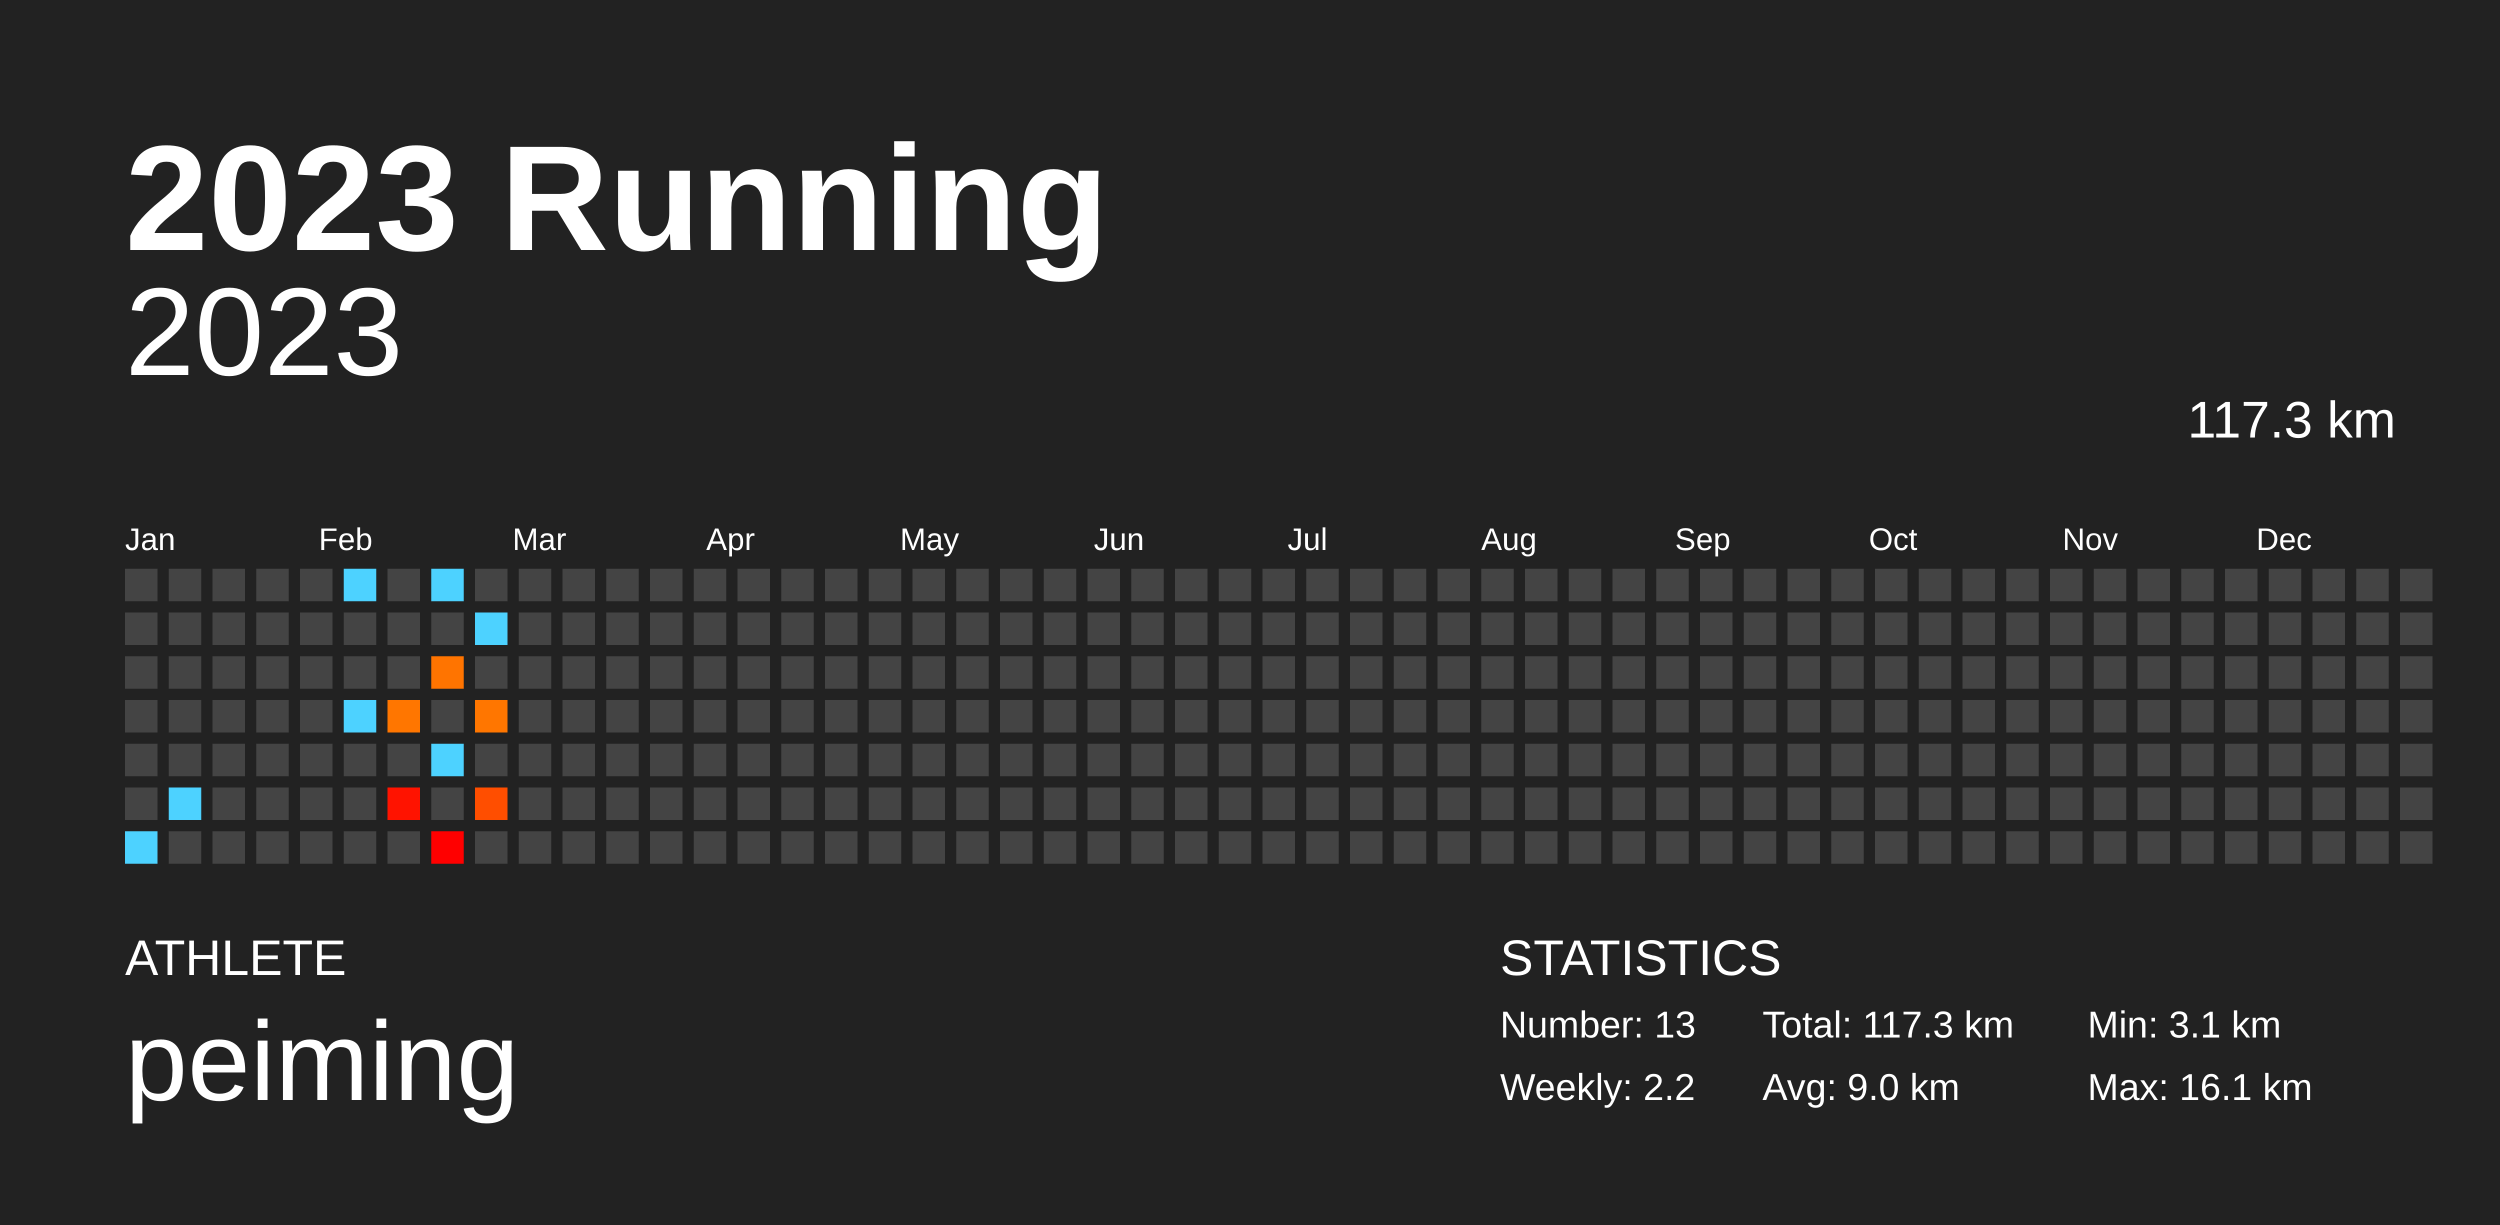
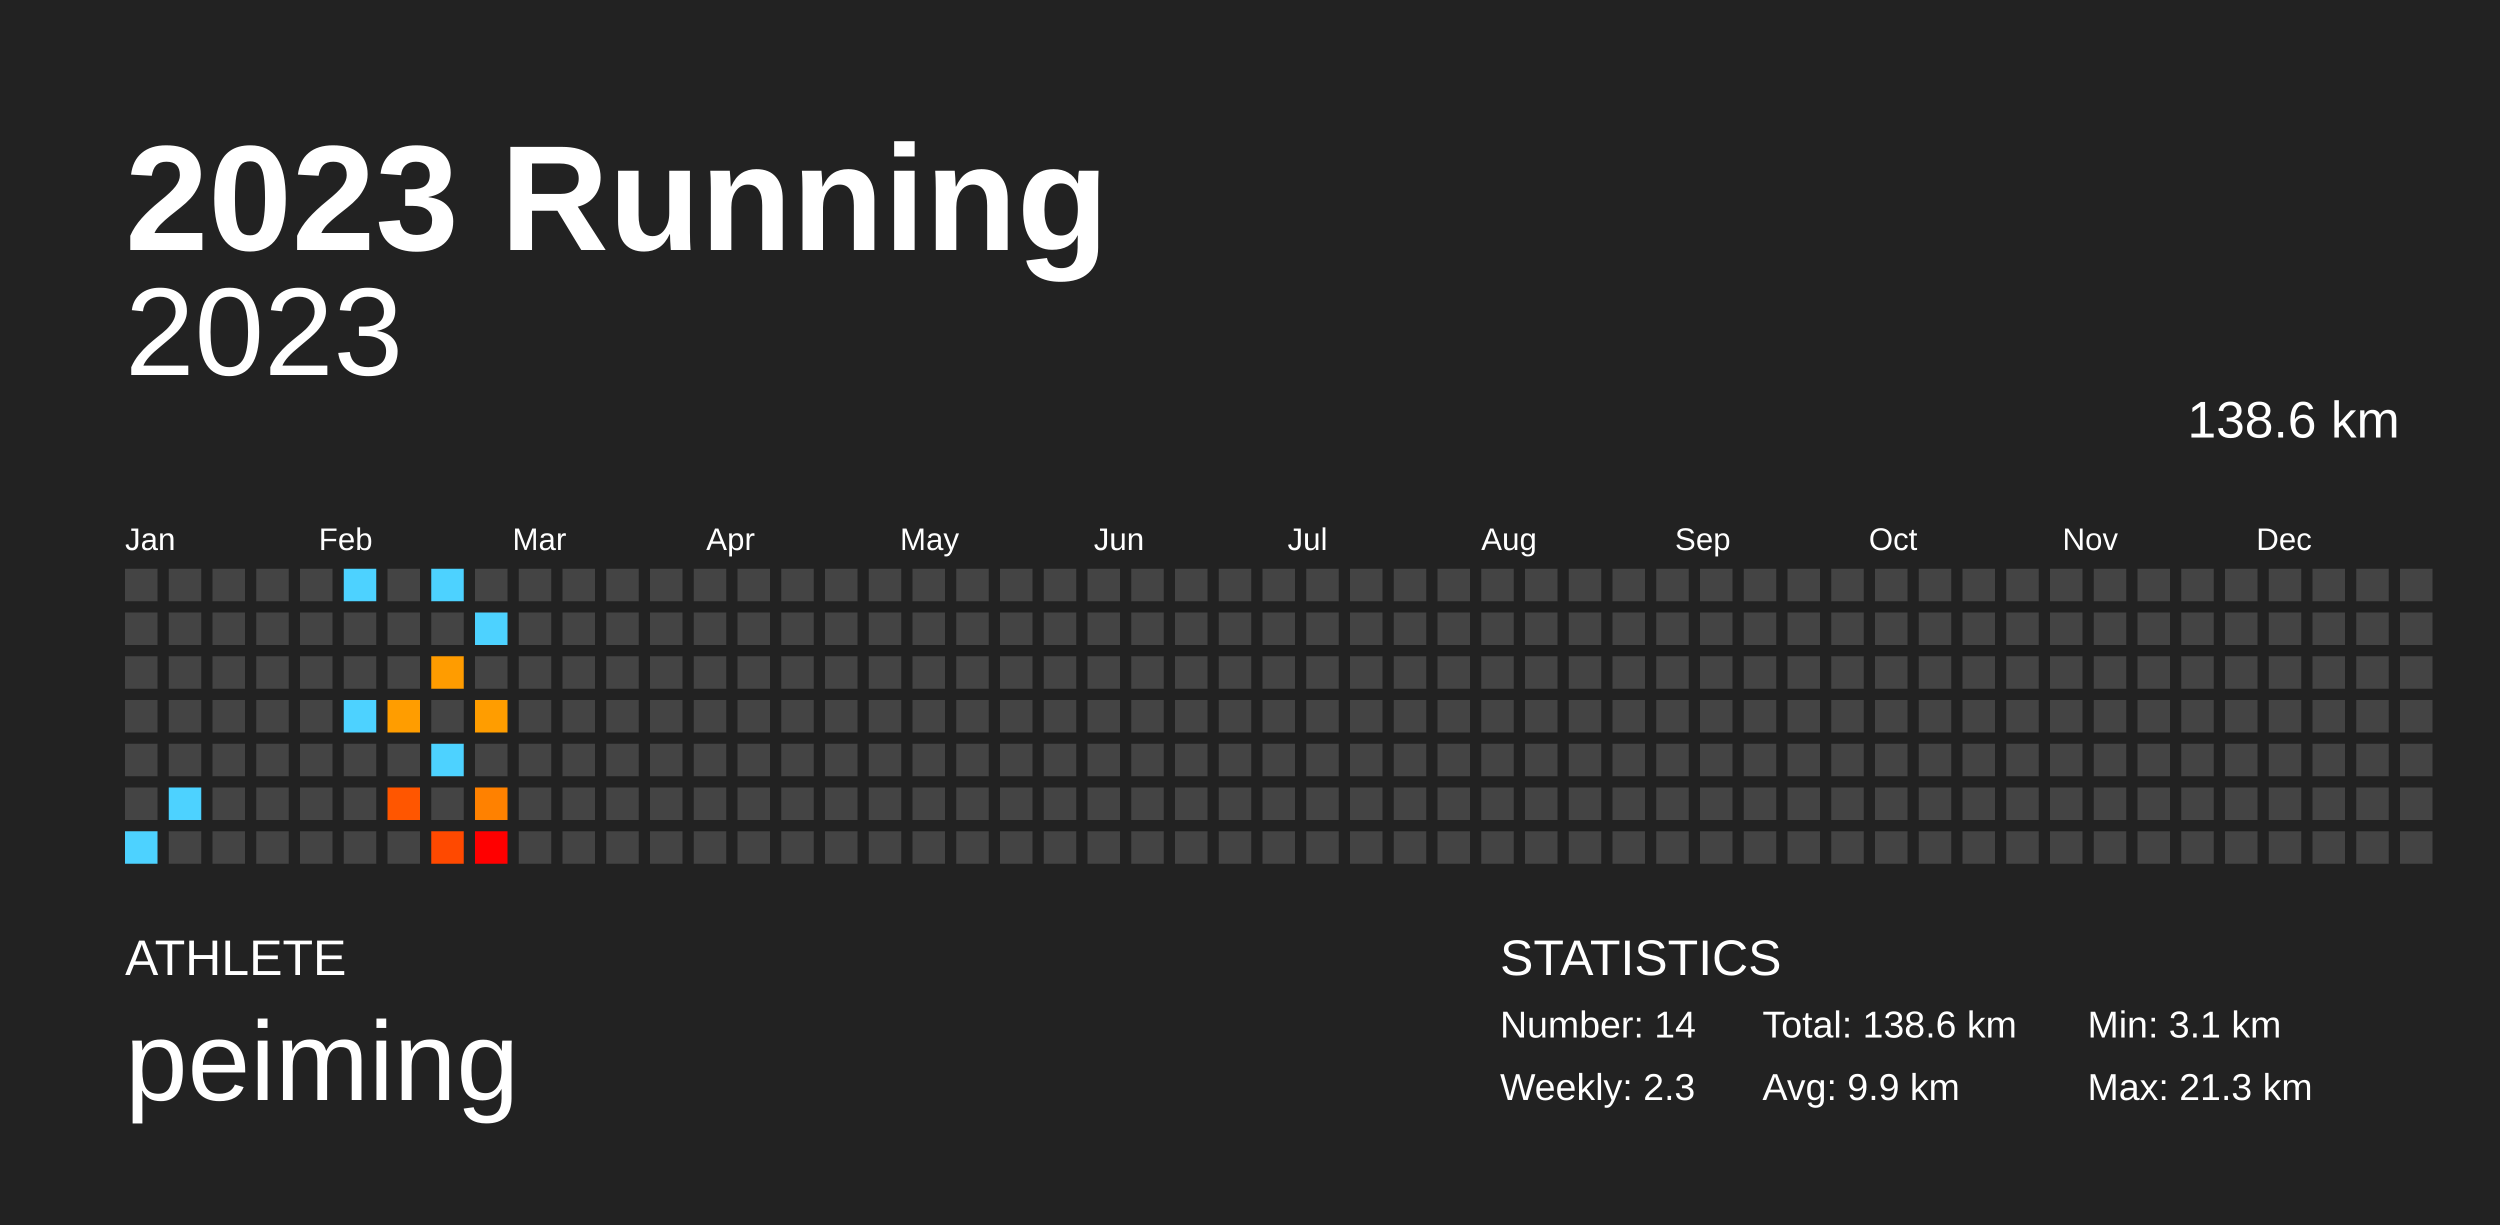
<svg xmlns="http://www.w3.org/2000/svg" baseProfile="full" height="98mm" version="1.1" viewBox="0,0,200,98" width="200mm">
  <defs />
  <rect fill="#222222" height="98" width="200" x="0" y="0" />
  <text fill="#FFFFFF" style="font-size:12px; font-family:Arial; font-weight:bold;" x="10" y="20">2023 Running</text>
  <text fill="#FFFFFF" style="font-size:4px; font-family:Arial" x="10" y="78">ATHLETE</text>
  <text fill="#FFFFFF" style="font-size:9px; font-family:Arial" x="10" y="88">peiming</text>
  <text fill="#FFFFFF" style="font-size:4px; font-family:Arial" x="120" y="78">STATISTICS</text>
-   <text fill="#FFFFFF" style="font-size:3px; font-family:Arial" x="120" y="83">Number: 13</text>
-   <text fill="#FFFFFF" style="font-size:3px; font-family:Arial" x="120" y="88">Weekly: 2.2</text>
-   <text fill="#FFFFFF" style="font-size:3px; font-family:Arial" x="141" y="83">Total: 117.3 km</text>
-   <text fill="#FFFFFF" style="font-size:3px; font-family:Arial" x="141" y="88">Avg: 9.0 km</text>
+   <text fill="#FFFFFF" style="font-size:3px; font-family:Arial" x="120" y="83">Number: 14</text>
+   <text fill="#FFFFFF" style="font-size:3px; font-family:Arial" x="120" y="88">Weekly: 2.3</text>
+   <text fill="#FFFFFF" style="font-size:3px; font-family:Arial" x="141" y="83">Total: 138.6 km</text>
+   <text fill="#FFFFFF" style="font-size:3px; font-family:Arial" x="141" y="88">Avg: 9.9 km</text>
  <text fill="#FFFFFF" style="font-size:3px; font-family:Arial" x="167" y="83">Min: 3.1 km</text>
-   <text fill="#FFFFFF" style="font-size:3px; font-family:Arial" x="167" y="88">Max: 16.1 km</text>
+   <text fill="#FFFFFF" style="font-size:3px; font-family:Arial" x="167" y="88">Max: 21.3 km</text>
  <text alignment-baseline="hanging" fill="#FFFFFF" style="font-size:10.0px; font-family:Arial;" x="10" y="30">2023</text>
-   <text alignment-baseline="hanging" fill="#FFFFFF" style="font-size:4.125px; font-family:Arial;" x="175" y="35">117.3 km</text>
+   <text alignment-baseline="hanging" fill="#FFFFFF" style="font-size:4.125px; font-family:Arial;" x="175" y="35">138.6 km</text>
  <text fill="#FFFFFF" style="font-size:2.5px; font-family:Arial" x="10.0" y="44">Jan</text>
  <text fill="#FFFFFF" style="font-size:2.5px; font-family:Arial" x="25.5" y="44">Feb</text>
  <text fill="#FFFFFF" style="font-size:2.5px; font-family:Arial" x="41.0" y="44">Mar</text>
  <text fill="#FFFFFF" style="font-size:2.5px; font-family:Arial" x="56.5" y="44">Apr</text>
  <text fill="#FFFFFF" style="font-size:2.5px; font-family:Arial" x="72.0" y="44">May</text>
  <text fill="#FFFFFF" style="font-size:2.5px; font-family:Arial" x="87.5" y="44">Jun</text>
  <text fill="#FFFFFF" style="font-size:2.5px; font-family:Arial" x="103.0" y="44">Jul</text>
  <text fill="#FFFFFF" style="font-size:2.5px; font-family:Arial" x="118.5" y="44">Aug</text>
  <text fill="#FFFFFF" style="font-size:2.5px; font-family:Arial" x="134.0" y="44">Sep</text>
  <text fill="#FFFFFF" style="font-size:2.5px; font-family:Arial" x="149.5" y="44">Oct</text>
  <text fill="#FFFFFF" style="font-size:2.5px; font-family:Arial" x="165.0" y="44">Nov</text>
  <text fill="#FFFFFF" style="font-size:2.5px; font-family:Arial" x="180.5" y="44">Dec</text>
  <rect fill="#444444" height="2.6" width="2.6" x="10.0" y="45.5" />
  <rect fill="#444444" height="2.6" width="2.6" x="10.0" y="49.0" />
  <rect fill="#444444" height="2.6" width="2.6" x="10.0" y="52.5" />
  <rect fill="#444444" height="2.6" width="2.6" x="10.0" y="56.0" />
  <rect fill="#444444" height="2.6" width="2.6" x="10.0" y="59.5" />
  <rect fill="#444444" height="2.6" width="2.6" x="10.0" y="63.0" />
  <rect fill="#4dd2ff" height="2.6" width="2.6" x="10.0" y="66.5" />
  <rect fill="#444444" height="2.6" width="2.6" x="13.5" y="45.5" />
  <rect fill="#444444" height="2.6" width="2.6" x="13.5" y="49.0" />
  <rect fill="#444444" height="2.6" width="2.6" x="13.5" y="52.5" />
  <rect fill="#444444" height="2.6" width="2.6" x="13.5" y="56.0" />
  <rect fill="#444444" height="2.6" width="2.6" x="13.5" y="59.5" />
  <rect fill="#4dd2ff" height="2.6" width="2.6" x="13.5" y="63.0" />
  <rect fill="#444444" height="2.6" width="2.6" x="13.5" y="66.5" />
  <rect fill="#444444" height="2.6" width="2.6" x="17.0" y="45.5" />
  <rect fill="#444444" height="2.6" width="2.6" x="17.0" y="49.0" />
  <rect fill="#444444" height="2.6" width="2.6" x="17.0" y="52.5" />
  <rect fill="#444444" height="2.6" width="2.6" x="17.0" y="56.0" />
  <rect fill="#444444" height="2.6" width="2.6" x="17.0" y="59.5" />
  <rect fill="#444444" height="2.6" width="2.6" x="17.0" y="63.0" />
  <rect fill="#444444" height="2.6" width="2.6" x="17.0" y="66.5" />
  <rect fill="#444444" height="2.6" width="2.6" x="20.5" y="45.5" />
  <rect fill="#444444" height="2.6" width="2.6" x="20.5" y="49.0" />
  <rect fill="#444444" height="2.6" width="2.6" x="20.5" y="52.5" />
  <rect fill="#444444" height="2.6" width="2.6" x="20.5" y="56.0" />
  <rect fill="#444444" height="2.6" width="2.6" x="20.5" y="59.5" />
  <rect fill="#444444" height="2.6" width="2.6" x="20.5" y="63.0" />
  <rect fill="#444444" height="2.6" width="2.6" x="20.5" y="66.5" />
  <rect fill="#444444" height="2.6" width="2.6" x="24.0" y="45.5" />
  <rect fill="#444444" height="2.6" width="2.6" x="24.0" y="49.0" />
  <rect fill="#444444" height="2.6" width="2.6" x="24.0" y="52.5" />
  <rect fill="#444444" height="2.6" width="2.6" x="24.0" y="56.0" />
  <rect fill="#444444" height="2.6" width="2.6" x="24.0" y="59.5" />
  <rect fill="#444444" height="2.6" width="2.6" x="24.0" y="63.0" />
  <rect fill="#444444" height="2.6" width="2.6" x="24.0" y="66.5" />
  <rect fill="#4dd2ff" height="2.6" width="2.6" x="27.5" y="45.5" />
  <rect fill="#444444" height="2.6" width="2.6" x="27.5" y="49.0" />
  <rect fill="#444444" height="2.6" width="2.6" x="27.5" y="52.5" />
  <rect fill="#4dd2ff" height="2.6" width="2.6" x="27.5" y="56.0" />
  <rect fill="#444444" height="2.6" width="2.6" x="27.5" y="59.5" />
  <rect fill="#444444" height="2.6" width="2.6" x="27.5" y="63.0" />
  <rect fill="#444444" height="2.6" width="2.6" x="27.5" y="66.5" />
  <rect fill="#444444" height="2.6" width="2.6" x="31.0" y="45.5" />
  <rect fill="#444444" height="2.6" width="2.6" x="31.0" y="49.0" />
  <rect fill="#444444" height="2.6" width="2.6" x="31.0" y="52.5" />
-   <rect fill="#ff7600" height="2.6" width="2.6" x="31.0" y="56.0" />
+   <rect fill="#ff9d00" height="2.6" width="2.6" x="31.0" y="56.0" />
  <rect fill="#444444" height="2.6" width="2.6" x="31.0" y="59.5" />
-   <rect fill="#ff1300" height="2.6" width="2.6" x="31.0" y="63.0" />
+   <rect fill="#ff5600" height="2.6" width="2.6" x="31.0" y="63.0" />
  <rect fill="#444444" height="2.6" width="2.6" x="31.0" y="66.5" />
  <rect fill="#4dd2ff" height="2.6" width="2.6" x="34.5" y="45.5" />
  <rect fill="#444444" height="2.6" width="2.6" x="34.5" y="49.0" />
-   <rect fill="#ff7400" height="2.6" width="2.6" x="34.5" y="52.5" />
+   <rect fill="#ff9c00" height="2.6" width="2.6" x="34.5" y="52.5" />
  <rect fill="#444444" height="2.6" width="2.6" x="34.5" y="56.0" />
  <rect fill="#4dd2ff" height="2.6" width="2.6" x="34.5" y="59.5" />
  <rect fill="#444444" height="2.6" width="2.6" x="34.5" y="63.0" />
-   <rect fill="#ff0000" height="2.6" width="2.6" x="34.5" y="66.5" />
+   <rect fill="#ff4900" height="2.6" width="2.6" x="34.5" y="66.5" />
  <rect fill="#444444" height="2.6" width="2.6" x="38.0" y="45.5" />
  <rect fill="#4dd2ff" height="2.6" width="2.6" x="38.0" y="49.0" />
  <rect fill="#444444" height="2.6" width="2.6" x="38.0" y="52.5" />
-   <rect fill="#ff7600" height="2.6" width="2.6" x="38.0" y="56.0" />
+   <rect fill="#ff9d00" height="2.6" width="2.6" x="38.0" y="56.0" />
  <rect fill="#444444" height="2.6" width="2.6" x="38.0" y="59.5" />
-   <rect fill="#ff4e00" height="2.6" width="2.6" x="38.0" y="63.0" />
-   <rect fill="#444444" height="2.6" width="2.6" x="38.0" y="66.5" />
+   <rect fill="#ff8100" height="2.6" width="2.6" x="38.0" y="63.0" />
+   <rect fill="red" height="2.6" width="2.6" x="38.0" y="66.5" />
  <rect fill="#444444" height="2.6" width="2.6" x="41.5" y="45.5" />
  <rect fill="#444444" height="2.6" width="2.6" x="41.5" y="49.0" />
  <rect fill="#444444" height="2.6" width="2.6" x="41.5" y="52.5" />
  <rect fill="#444444" height="2.6" width="2.6" x="41.5" y="56.0" />
  <rect fill="#444444" height="2.6" width="2.6" x="41.5" y="59.5" />
  <rect fill="#444444" height="2.6" width="2.6" x="41.5" y="63.0" />
  <rect fill="#444444" height="2.6" width="2.6" x="41.5" y="66.5" />
  <rect fill="#444444" height="2.6" width="2.6" x="45.0" y="45.5" />
  <rect fill="#444444" height="2.6" width="2.6" x="45.0" y="49.0" />
  <rect fill="#444444" height="2.6" width="2.6" x="45.0" y="52.5" />
  <rect fill="#444444" height="2.6" width="2.6" x="45.0" y="56.0" />
  <rect fill="#444444" height="2.6" width="2.6" x="45.0" y="59.5" />
  <rect fill="#444444" height="2.6" width="2.6" x="45.0" y="63.0" />
  <rect fill="#444444" height="2.6" width="2.6" x="45.0" y="66.5" />
  <rect fill="#444444" height="2.6" width="2.6" x="48.5" y="45.5" />
  <rect fill="#444444" height="2.6" width="2.6" x="48.5" y="49.0" />
  <rect fill="#444444" height="2.6" width="2.6" x="48.5" y="52.5" />
  <rect fill="#444444" height="2.6" width="2.6" x="48.5" y="56.0" />
  <rect fill="#444444" height="2.6" width="2.6" x="48.5" y="59.5" />
  <rect fill="#444444" height="2.6" width="2.6" x="48.5" y="63.0" />
  <rect fill="#444444" height="2.6" width="2.6" x="48.5" y="66.5" />
  <rect fill="#444444" height="2.6" width="2.6" x="52.0" y="45.5" />
  <rect fill="#444444" height="2.6" width="2.6" x="52.0" y="49.0" />
  <rect fill="#444444" height="2.6" width="2.6" x="52.0" y="52.5" />
  <rect fill="#444444" height="2.6" width="2.6" x="52.0" y="56.0" />
  <rect fill="#444444" height="2.6" width="2.6" x="52.0" y="59.5" />
  <rect fill="#444444" height="2.6" width="2.6" x="52.0" y="63.0" />
  <rect fill="#444444" height="2.6" width="2.6" x="52.0" y="66.5" />
  <rect fill="#444444" height="2.6" width="2.6" x="55.5" y="45.5" />
  <rect fill="#444444" height="2.6" width="2.6" x="55.5" y="49.0" />
  <rect fill="#444444" height="2.6" width="2.6" x="55.5" y="52.5" />
  <rect fill="#444444" height="2.6" width="2.6" x="55.5" y="56.0" />
  <rect fill="#444444" height="2.6" width="2.6" x="55.5" y="59.5" />
  <rect fill="#444444" height="2.6" width="2.6" x="55.5" y="63.0" />
  <rect fill="#444444" height="2.6" width="2.6" x="55.5" y="66.5" />
  <rect fill="#444444" height="2.6" width="2.6" x="59.0" y="45.5" />
  <rect fill="#444444" height="2.6" width="2.6" x="59.0" y="49.0" />
  <rect fill="#444444" height="2.6" width="2.6" x="59.0" y="52.5" />
  <rect fill="#444444" height="2.6" width="2.6" x="59.0" y="56.0" />
  <rect fill="#444444" height="2.6" width="2.6" x="59.0" y="59.5" />
  <rect fill="#444444" height="2.6" width="2.6" x="59.0" y="63.0" />
  <rect fill="#444444" height="2.6" width="2.6" x="59.0" y="66.5" />
  <rect fill="#444444" height="2.6" width="2.6" x="62.5" y="45.5" />
  <rect fill="#444444" height="2.6" width="2.6" x="62.5" y="49.0" />
  <rect fill="#444444" height="2.6" width="2.6" x="62.5" y="52.5" />
  <rect fill="#444444" height="2.6" width="2.6" x="62.5" y="56.0" />
  <rect fill="#444444" height="2.6" width="2.6" x="62.5" y="59.5" />
  <rect fill="#444444" height="2.6" width="2.6" x="62.5" y="63.0" />
  <rect fill="#444444" height="2.6" width="2.6" x="62.5" y="66.5" />
  <rect fill="#444444" height="2.6" width="2.6" x="66.0" y="45.5" />
  <rect fill="#444444" height="2.6" width="2.6" x="66.0" y="49.0" />
  <rect fill="#444444" height="2.6" width="2.6" x="66.0" y="52.5" />
  <rect fill="#444444" height="2.6" width="2.6" x="66.0" y="56.0" />
  <rect fill="#444444" height="2.6" width="2.6" x="66.0" y="59.5" />
  <rect fill="#444444" height="2.6" width="2.6" x="66.0" y="63.0" />
  <rect fill="#444444" height="2.6" width="2.6" x="66.0" y="66.5" />
  <rect fill="#444444" height="2.6" width="2.6" x="69.5" y="45.5" />
  <rect fill="#444444" height="2.6" width="2.6" x="69.5" y="49.0" />
  <rect fill="#444444" height="2.6" width="2.6" x="69.5" y="52.5" />
  <rect fill="#444444" height="2.6" width="2.6" x="69.5" y="56.0" />
  <rect fill="#444444" height="2.6" width="2.6" x="69.5" y="59.5" />
  <rect fill="#444444" height="2.6" width="2.6" x="69.5" y="63.0" />
  <rect fill="#444444" height="2.6" width="2.6" x="69.5" y="66.5" />
  <rect fill="#444444" height="2.6" width="2.6" x="73.0" y="45.5" />
  <rect fill="#444444" height="2.6" width="2.6" x="73.0" y="49.0" />
  <rect fill="#444444" height="2.6" width="2.6" x="73.0" y="52.5" />
  <rect fill="#444444" height="2.6" width="2.6" x="73.0" y="56.0" />
  <rect fill="#444444" height="2.6" width="2.6" x="73.0" y="59.5" />
  <rect fill="#444444" height="2.6" width="2.6" x="73.0" y="63.0" />
  <rect fill="#444444" height="2.6" width="2.6" x="73.0" y="66.5" />
  <rect fill="#444444" height="2.6" width="2.6" x="76.5" y="45.5" />
  <rect fill="#444444" height="2.6" width="2.6" x="76.5" y="49.0" />
  <rect fill="#444444" height="2.6" width="2.6" x="76.5" y="52.5" />
  <rect fill="#444444" height="2.6" width="2.6" x="76.5" y="56.0" />
  <rect fill="#444444" height="2.6" width="2.6" x="76.5" y="59.5" />
  <rect fill="#444444" height="2.6" width="2.6" x="76.5" y="63.0" />
  <rect fill="#444444" height="2.6" width="2.6" x="76.5" y="66.5" />
  <rect fill="#444444" height="2.6" width="2.6" x="80.0" y="45.5" />
  <rect fill="#444444" height="2.6" width="2.6" x="80.0" y="49.0" />
  <rect fill="#444444" height="2.6" width="2.6" x="80.0" y="52.5" />
  <rect fill="#444444" height="2.6" width="2.6" x="80.0" y="56.0" />
  <rect fill="#444444" height="2.6" width="2.6" x="80.0" y="59.5" />
  <rect fill="#444444" height="2.6" width="2.6" x="80.0" y="63.0" />
  <rect fill="#444444" height="2.6" width="2.6" x="80.0" y="66.5" />
  <rect fill="#444444" height="2.6" width="2.6" x="83.5" y="45.5" />
  <rect fill="#444444" height="2.6" width="2.6" x="83.5" y="49.0" />
  <rect fill="#444444" height="2.6" width="2.6" x="83.5" y="52.5" />
  <rect fill="#444444" height="2.6" width="2.6" x="83.5" y="56.0" />
  <rect fill="#444444" height="2.6" width="2.6" x="83.5" y="59.5" />
  <rect fill="#444444" height="2.6" width="2.6" x="83.5" y="63.0" />
  <rect fill="#444444" height="2.6" width="2.6" x="83.5" y="66.5" />
  <rect fill="#444444" height="2.6" width="2.6" x="87.0" y="45.5" />
  <rect fill="#444444" height="2.6" width="2.6" x="87.0" y="49.0" />
  <rect fill="#444444" height="2.6" width="2.6" x="87.0" y="52.5" />
  <rect fill="#444444" height="2.6" width="2.6" x="87.0" y="56.0" />
  <rect fill="#444444" height="2.6" width="2.6" x="87.0" y="59.5" />
  <rect fill="#444444" height="2.6" width="2.6" x="87.0" y="63.0" />
  <rect fill="#444444" height="2.6" width="2.6" x="87.0" y="66.5" />
  <rect fill="#444444" height="2.6" width="2.6" x="90.5" y="45.5" />
  <rect fill="#444444" height="2.6" width="2.6" x="90.5" y="49.0" />
  <rect fill="#444444" height="2.6" width="2.6" x="90.5" y="52.5" />
  <rect fill="#444444" height="2.6" width="2.6" x="90.5" y="56.0" />
  <rect fill="#444444" height="2.6" width="2.6" x="90.5" y="59.5" />
  <rect fill="#444444" height="2.6" width="2.6" x="90.5" y="63.0" />
  <rect fill="#444444" height="2.6" width="2.6" x="90.5" y="66.5" />
  <rect fill="#444444" height="2.6" width="2.6" x="94.0" y="45.5" />
  <rect fill="#444444" height="2.6" width="2.6" x="94.0" y="49.0" />
  <rect fill="#444444" height="2.6" width="2.6" x="94.0" y="52.5" />
  <rect fill="#444444" height="2.6" width="2.6" x="94.0" y="56.0" />
  <rect fill="#444444" height="2.6" width="2.6" x="94.0" y="59.5" />
  <rect fill="#444444" height="2.6" width="2.6" x="94.0" y="63.0" />
  <rect fill="#444444" height="2.6" width="2.6" x="94.0" y="66.5" />
  <rect fill="#444444" height="2.6" width="2.6" x="97.5" y="45.5" />
  <rect fill="#444444" height="2.6" width="2.6" x="97.5" y="49.0" />
  <rect fill="#444444" height="2.6" width="2.6" x="97.5" y="52.5" />
  <rect fill="#444444" height="2.6" width="2.6" x="97.5" y="56.0" />
  <rect fill="#444444" height="2.6" width="2.6" x="97.5" y="59.5" />
  <rect fill="#444444" height="2.6" width="2.6" x="97.5" y="63.0" />
  <rect fill="#444444" height="2.6" width="2.6" x="97.5" y="66.5" />
  <rect fill="#444444" height="2.6" width="2.6" x="101.0" y="45.5" />
  <rect fill="#444444" height="2.6" width="2.6" x="101.0" y="49.0" />
  <rect fill="#444444" height="2.6" width="2.6" x="101.0" y="52.5" />
  <rect fill="#444444" height="2.6" width="2.6" x="101.0" y="56.0" />
  <rect fill="#444444" height="2.6" width="2.6" x="101.0" y="59.5" />
  <rect fill="#444444" height="2.6" width="2.6" x="101.0" y="63.0" />
  <rect fill="#444444" height="2.6" width="2.6" x="101.0" y="66.5" />
  <rect fill="#444444" height="2.6" width="2.6" x="104.5" y="45.5" />
  <rect fill="#444444" height="2.6" width="2.6" x="104.5" y="49.0" />
  <rect fill="#444444" height="2.6" width="2.6" x="104.5" y="52.5" />
  <rect fill="#444444" height="2.6" width="2.6" x="104.5" y="56.0" />
  <rect fill="#444444" height="2.6" width="2.6" x="104.5" y="59.5" />
  <rect fill="#444444" height="2.6" width="2.6" x="104.5" y="63.0" />
  <rect fill="#444444" height="2.6" width="2.6" x="104.5" y="66.5" />
  <rect fill="#444444" height="2.6" width="2.6" x="108.0" y="45.5" />
  <rect fill="#444444" height="2.6" width="2.6" x="108.0" y="49.0" />
  <rect fill="#444444" height="2.6" width="2.6" x="108.0" y="52.5" />
  <rect fill="#444444" height="2.6" width="2.6" x="108.0" y="56.0" />
  <rect fill="#444444" height="2.6" width="2.6" x="108.0" y="59.5" />
  <rect fill="#444444" height="2.6" width="2.6" x="108.0" y="63.0" />
  <rect fill="#444444" height="2.6" width="2.6" x="108.0" y="66.5" />
  <rect fill="#444444" height="2.6" width="2.6" x="111.5" y="45.5" />
  <rect fill="#444444" height="2.6" width="2.6" x="111.5" y="49.0" />
  <rect fill="#444444" height="2.6" width="2.6" x="111.5" y="52.5" />
  <rect fill="#444444" height="2.6" width="2.6" x="111.5" y="56.0" />
  <rect fill="#444444" height="2.6" width="2.6" x="111.5" y="59.5" />
  <rect fill="#444444" height="2.6" width="2.6" x="111.5" y="63.0" />
  <rect fill="#444444" height="2.6" width="2.6" x="111.5" y="66.5" />
  <rect fill="#444444" height="2.6" width="2.6" x="115.0" y="45.5" />
  <rect fill="#444444" height="2.6" width="2.6" x="115.0" y="49.0" />
  <rect fill="#444444" height="2.6" width="2.6" x="115.0" y="52.5" />
  <rect fill="#444444" height="2.6" width="2.6" x="115.0" y="56.0" />
  <rect fill="#444444" height="2.6" width="2.6" x="115.0" y="59.5" />
  <rect fill="#444444" height="2.6" width="2.6" x="115.0" y="63.0" />
  <rect fill="#444444" height="2.6" width="2.6" x="115.0" y="66.5" />
  <rect fill="#444444" height="2.6" width="2.6" x="118.5" y="45.5" />
  <rect fill="#444444" height="2.6" width="2.6" x="118.5" y="49.0" />
  <rect fill="#444444" height="2.6" width="2.6" x="118.5" y="52.5" />
  <rect fill="#444444" height="2.6" width="2.6" x="118.5" y="56.0" />
  <rect fill="#444444" height="2.6" width="2.6" x="118.5" y="59.5" />
  <rect fill="#444444" height="2.6" width="2.6" x="118.5" y="63.0" />
  <rect fill="#444444" height="2.6" width="2.6" x="118.5" y="66.5" />
  <rect fill="#444444" height="2.6" width="2.6" x="122.0" y="45.5" />
  <rect fill="#444444" height="2.6" width="2.6" x="122.0" y="49.0" />
  <rect fill="#444444" height="2.6" width="2.6" x="122.0" y="52.5" />
  <rect fill="#444444" height="2.6" width="2.6" x="122.0" y="56.0" />
  <rect fill="#444444" height="2.6" width="2.6" x="122.0" y="59.5" />
  <rect fill="#444444" height="2.6" width="2.6" x="122.0" y="63.0" />
  <rect fill="#444444" height="2.6" width="2.6" x="122.0" y="66.5" />
  <rect fill="#444444" height="2.6" width="2.6" x="125.5" y="45.5" />
  <rect fill="#444444" height="2.6" width="2.6" x="125.5" y="49.0" />
  <rect fill="#444444" height="2.6" width="2.6" x="125.5" y="52.5" />
  <rect fill="#444444" height="2.6" width="2.6" x="125.5" y="56.0" />
  <rect fill="#444444" height="2.6" width="2.6" x="125.5" y="59.5" />
  <rect fill="#444444" height="2.6" width="2.6" x="125.5" y="63.0" />
  <rect fill="#444444" height="2.6" width="2.6" x="125.5" y="66.5" />
  <rect fill="#444444" height="2.6" width="2.6" x="129.0" y="45.5" />
  <rect fill="#444444" height="2.6" width="2.6" x="129.0" y="49.0" />
  <rect fill="#444444" height="2.6" width="2.6" x="129.0" y="52.5" />
  <rect fill="#444444" height="2.6" width="2.6" x="129.0" y="56.0" />
  <rect fill="#444444" height="2.6" width="2.6" x="129.0" y="59.5" />
  <rect fill="#444444" height="2.6" width="2.6" x="129.0" y="63.0" />
  <rect fill="#444444" height="2.6" width="2.6" x="129.0" y="66.5" />
  <rect fill="#444444" height="2.6" width="2.6" x="132.5" y="45.5" />
  <rect fill="#444444" height="2.6" width="2.6" x="132.5" y="49.0" />
  <rect fill="#444444" height="2.6" width="2.6" x="132.5" y="52.5" />
  <rect fill="#444444" height="2.6" width="2.6" x="132.5" y="56.0" />
  <rect fill="#444444" height="2.6" width="2.6" x="132.5" y="59.5" />
  <rect fill="#444444" height="2.6" width="2.6" x="132.5" y="63.0" />
  <rect fill="#444444" height="2.6" width="2.6" x="132.5" y="66.5" />
  <rect fill="#444444" height="2.6" width="2.6" x="136.0" y="45.5" />
  <rect fill="#444444" height="2.6" width="2.6" x="136.0" y="49.0" />
  <rect fill="#444444" height="2.6" width="2.6" x="136.0" y="52.5" />
  <rect fill="#444444" height="2.6" width="2.6" x="136.0" y="56.0" />
  <rect fill="#444444" height="2.6" width="2.6" x="136.0" y="59.5" />
  <rect fill="#444444" height="2.6" width="2.6" x="136.0" y="63.0" />
  <rect fill="#444444" height="2.6" width="2.6" x="136.0" y="66.5" />
  <rect fill="#444444" height="2.6" width="2.6" x="139.5" y="45.5" />
  <rect fill="#444444" height="2.6" width="2.6" x="139.5" y="49.0" />
  <rect fill="#444444" height="2.6" width="2.6" x="139.5" y="52.5" />
  <rect fill="#444444" height="2.6" width="2.6" x="139.5" y="56.0" />
  <rect fill="#444444" height="2.6" width="2.6" x="139.5" y="59.5" />
  <rect fill="#444444" height="2.6" width="2.6" x="139.5" y="63.0" />
  <rect fill="#444444" height="2.6" width="2.6" x="139.5" y="66.5" />
  <rect fill="#444444" height="2.6" width="2.6" x="143.0" y="45.5" />
  <rect fill="#444444" height="2.6" width="2.6" x="143.0" y="49.0" />
  <rect fill="#444444" height="2.6" width="2.6" x="143.0" y="52.5" />
  <rect fill="#444444" height="2.6" width="2.6" x="143.0" y="56.0" />
  <rect fill="#444444" height="2.6" width="2.6" x="143.0" y="59.5" />
  <rect fill="#444444" height="2.6" width="2.6" x="143.0" y="63.0" />
  <rect fill="#444444" height="2.6" width="2.6" x="143.0" y="66.5" />
  <rect fill="#444444" height="2.6" width="2.6" x="146.5" y="45.5" />
  <rect fill="#444444" height="2.6" width="2.6" x="146.5" y="49.0" />
  <rect fill="#444444" height="2.6" width="2.6" x="146.5" y="52.5" />
  <rect fill="#444444" height="2.6" width="2.6" x="146.5" y="56.0" />
  <rect fill="#444444" height="2.6" width="2.6" x="146.5" y="59.5" />
  <rect fill="#444444" height="2.6" width="2.6" x="146.5" y="63.0" />
  <rect fill="#444444" height="2.6" width="2.6" x="146.5" y="66.5" />
  <rect fill="#444444" height="2.6" width="2.6" x="150.0" y="45.5" />
  <rect fill="#444444" height="2.6" width="2.6" x="150.0" y="49.0" />
  <rect fill="#444444" height="2.6" width="2.6" x="150.0" y="52.5" />
  <rect fill="#444444" height="2.6" width="2.6" x="150.0" y="56.0" />
  <rect fill="#444444" height="2.6" width="2.6" x="150.0" y="59.5" />
  <rect fill="#444444" height="2.6" width="2.6" x="150.0" y="63.0" />
  <rect fill="#444444" height="2.6" width="2.6" x="150.0" y="66.5" />
  <rect fill="#444444" height="2.6" width="2.6" x="153.5" y="45.5" />
  <rect fill="#444444" height="2.6" width="2.6" x="153.5" y="49.0" />
  <rect fill="#444444" height="2.6" width="2.6" x="153.5" y="52.5" />
  <rect fill="#444444" height="2.6" width="2.6" x="153.5" y="56.0" />
  <rect fill="#444444" height="2.6" width="2.6" x="153.5" y="59.5" />
  <rect fill="#444444" height="2.6" width="2.6" x="153.5" y="63.0" />
  <rect fill="#444444" height="2.6" width="2.6" x="153.5" y="66.5" />
  <rect fill="#444444" height="2.6" width="2.6" x="157.0" y="45.5" />
  <rect fill="#444444" height="2.6" width="2.6" x="157.0" y="49.0" />
  <rect fill="#444444" height="2.6" width="2.6" x="157.0" y="52.5" />
  <rect fill="#444444" height="2.6" width="2.6" x="157.0" y="56.0" />
  <rect fill="#444444" height="2.6" width="2.6" x="157.0" y="59.5" />
  <rect fill="#444444" height="2.6" width="2.6" x="157.0" y="63.0" />
  <rect fill="#444444" height="2.6" width="2.6" x="157.0" y="66.5" />
  <rect fill="#444444" height="2.6" width="2.6" x="160.5" y="45.5" />
  <rect fill="#444444" height="2.6" width="2.6" x="160.5" y="49.0" />
  <rect fill="#444444" height="2.6" width="2.6" x="160.5" y="52.5" />
  <rect fill="#444444" height="2.6" width="2.6" x="160.5" y="56.0" />
  <rect fill="#444444" height="2.6" width="2.6" x="160.5" y="59.5" />
  <rect fill="#444444" height="2.6" width="2.6" x="160.5" y="63.0" />
  <rect fill="#444444" height="2.6" width="2.6" x="160.5" y="66.5" />
  <rect fill="#444444" height="2.6" width="2.6" x="164.0" y="45.5" />
  <rect fill="#444444" height="2.6" width="2.6" x="164.0" y="49.0" />
  <rect fill="#444444" height="2.6" width="2.6" x="164.0" y="52.5" />
  <rect fill="#444444" height="2.6" width="2.6" x="164.0" y="56.0" />
  <rect fill="#444444" height="2.6" width="2.6" x="164.0" y="59.5" />
  <rect fill="#444444" height="2.6" width="2.6" x="164.0" y="63.0" />
  <rect fill="#444444" height="2.6" width="2.6" x="164.0" y="66.5" />
  <rect fill="#444444" height="2.6" width="2.6" x="167.5" y="45.5" />
  <rect fill="#444444" height="2.6" width="2.6" x="167.5" y="49.0" />
  <rect fill="#444444" height="2.6" width="2.6" x="167.5" y="52.5" />
  <rect fill="#444444" height="2.6" width="2.6" x="167.5" y="56.0" />
  <rect fill="#444444" height="2.6" width="2.6" x="167.5" y="59.5" />
  <rect fill="#444444" height="2.6" width="2.6" x="167.5" y="63.0" />
  <rect fill="#444444" height="2.6" width="2.6" x="167.5" y="66.5" />
  <rect fill="#444444" height="2.6" width="2.6" x="171.0" y="45.5" />
  <rect fill="#444444" height="2.6" width="2.6" x="171.0" y="49.0" />
  <rect fill="#444444" height="2.6" width="2.6" x="171.0" y="52.5" />
  <rect fill="#444444" height="2.6" width="2.6" x="171.0" y="56.0" />
  <rect fill="#444444" height="2.6" width="2.6" x="171.0" y="59.5" />
  <rect fill="#444444" height="2.6" width="2.6" x="171.0" y="63.0" />
  <rect fill="#444444" height="2.6" width="2.6" x="171.0" y="66.5" />
  <rect fill="#444444" height="2.6" width="2.6" x="174.5" y="45.5" />
  <rect fill="#444444" height="2.6" width="2.6" x="174.5" y="49.0" />
  <rect fill="#444444" height="2.6" width="2.6" x="174.5" y="52.5" />
  <rect fill="#444444" height="2.6" width="2.6" x="174.5" y="56.0" />
  <rect fill="#444444" height="2.6" width="2.6" x="174.5" y="59.5" />
  <rect fill="#444444" height="2.6" width="2.6" x="174.5" y="63.0" />
  <rect fill="#444444" height="2.6" width="2.6" x="174.5" y="66.5" />
  <rect fill="#444444" height="2.6" width="2.6" x="178.0" y="45.5" />
  <rect fill="#444444" height="2.6" width="2.6" x="178.0" y="49.0" />
  <rect fill="#444444" height="2.6" width="2.6" x="178.0" y="52.5" />
  <rect fill="#444444" height="2.6" width="2.6" x="178.0" y="56.0" />
  <rect fill="#444444" height="2.6" width="2.6" x="178.0" y="59.5" />
  <rect fill="#444444" height="2.6" width="2.6" x="178.0" y="63.0" />
  <rect fill="#444444" height="2.6" width="2.6" x="178.0" y="66.5" />
  <rect fill="#444444" height="2.6" width="2.6" x="181.5" y="45.5" />
  <rect fill="#444444" height="2.6" width="2.6" x="181.5" y="49.0" />
  <rect fill="#444444" height="2.6" width="2.6" x="181.5" y="52.5" />
  <rect fill="#444444" height="2.6" width="2.6" x="181.5" y="56.0" />
  <rect fill="#444444" height="2.6" width="2.6" x="181.5" y="59.5" />
  <rect fill="#444444" height="2.6" width="2.6" x="181.5" y="63.0" />
  <rect fill="#444444" height="2.6" width="2.6" x="181.5" y="66.5" />
  <rect fill="#444444" height="2.6" width="2.6" x="185.0" y="45.5" />
  <rect fill="#444444" height="2.6" width="2.6" x="185.0" y="49.0" />
  <rect fill="#444444" height="2.6" width="2.6" x="185.0" y="52.5" />
  <rect fill="#444444" height="2.6" width="2.6" x="185.0" y="56.0" />
  <rect fill="#444444" height="2.6" width="2.6" x="185.0" y="59.5" />
  <rect fill="#444444" height="2.6" width="2.6" x="185.0" y="63.0" />
  <rect fill="#444444" height="2.6" width="2.6" x="185.0" y="66.5" />
  <rect fill="#444444" height="2.6" width="2.6" x="188.5" y="45.5" />
  <rect fill="#444444" height="2.6" width="2.6" x="188.5" y="49.0" />
  <rect fill="#444444" height="2.6" width="2.6" x="188.5" y="52.5" />
  <rect fill="#444444" height="2.6" width="2.6" x="188.5" y="56.0" />
  <rect fill="#444444" height="2.6" width="2.6" x="188.5" y="59.5" />
  <rect fill="#444444" height="2.6" width="2.6" x="188.5" y="63.0" />
  <rect fill="#444444" height="2.6" width="2.6" x="188.5" y="66.5" />
  <rect fill="#444444" height="2.6" width="2.6" x="192.0" y="45.5" />
  <rect fill="#444444" height="2.6" width="2.6" x="192.0" y="49.0" />
  <rect fill="#444444" height="2.6" width="2.6" x="192.0" y="52.5" />
  <rect fill="#444444" height="2.6" width="2.6" x="192.0" y="56.0" />
  <rect fill="#444444" height="2.6" width="2.6" x="192.0" y="59.5" />
  <rect fill="#444444" height="2.6" width="2.6" x="192.0" y="63.0" />
  <rect fill="#444444" height="2.6" width="2.6" x="192.0" y="66.5" />
</svg>
